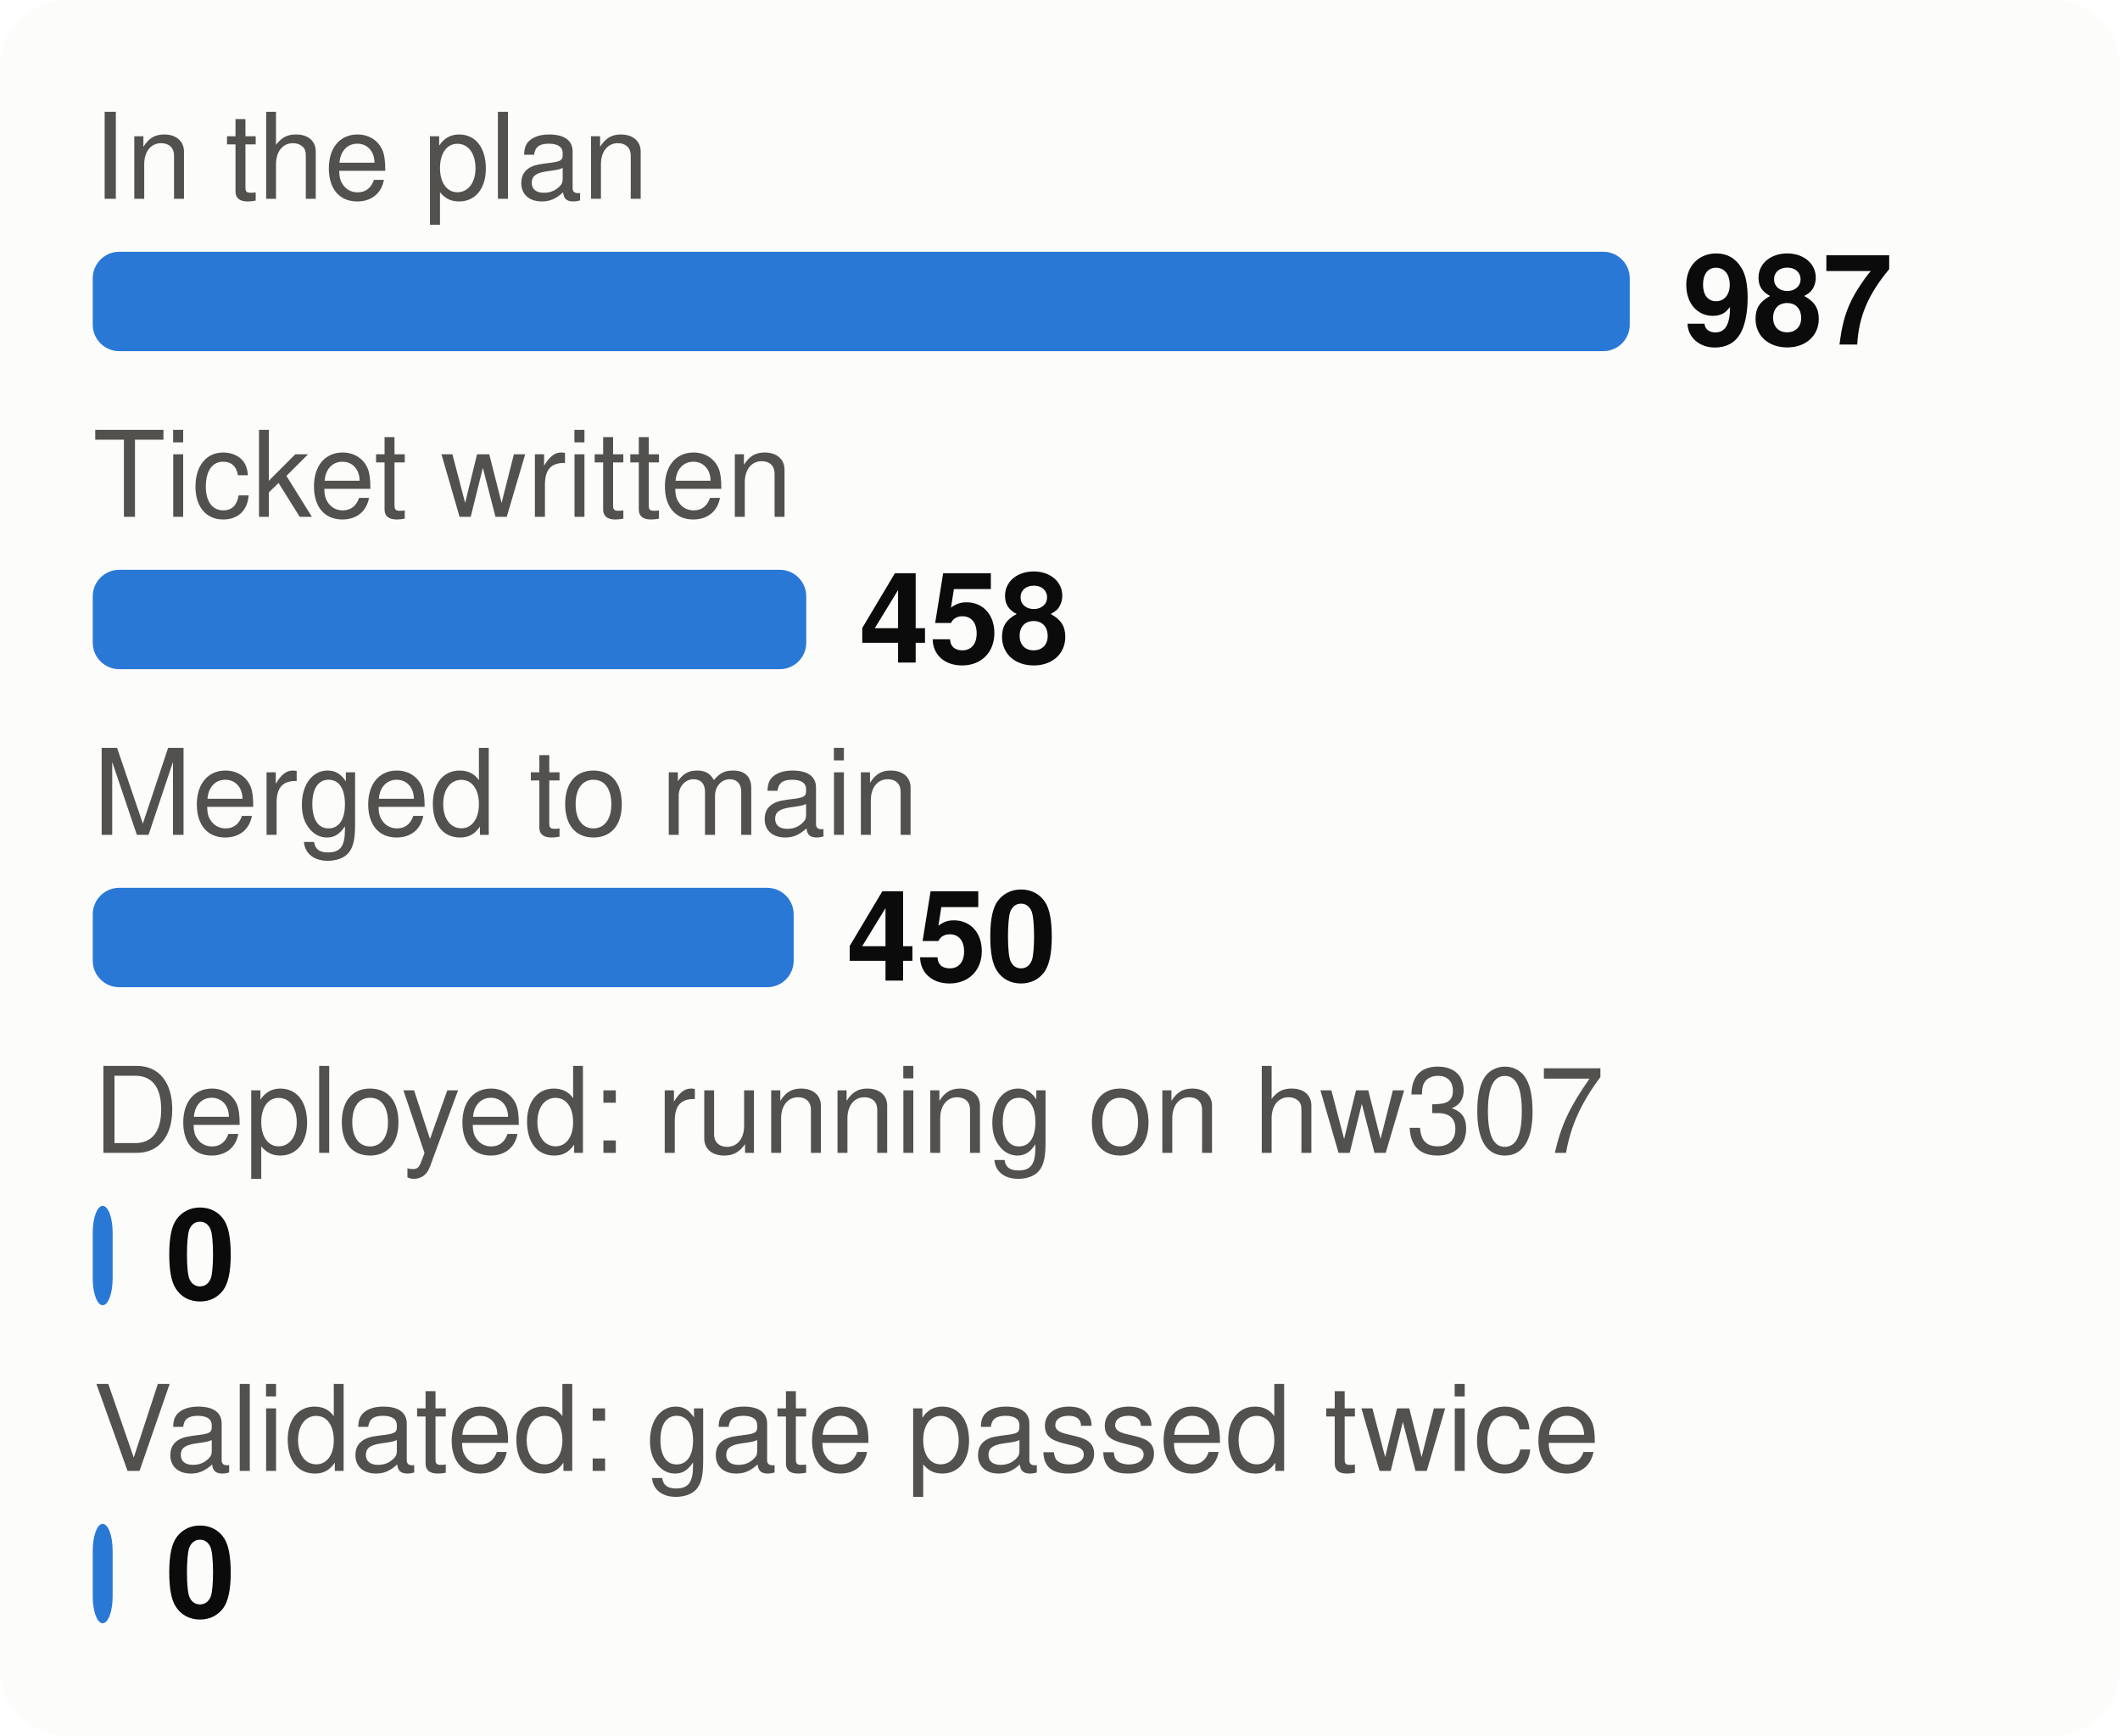
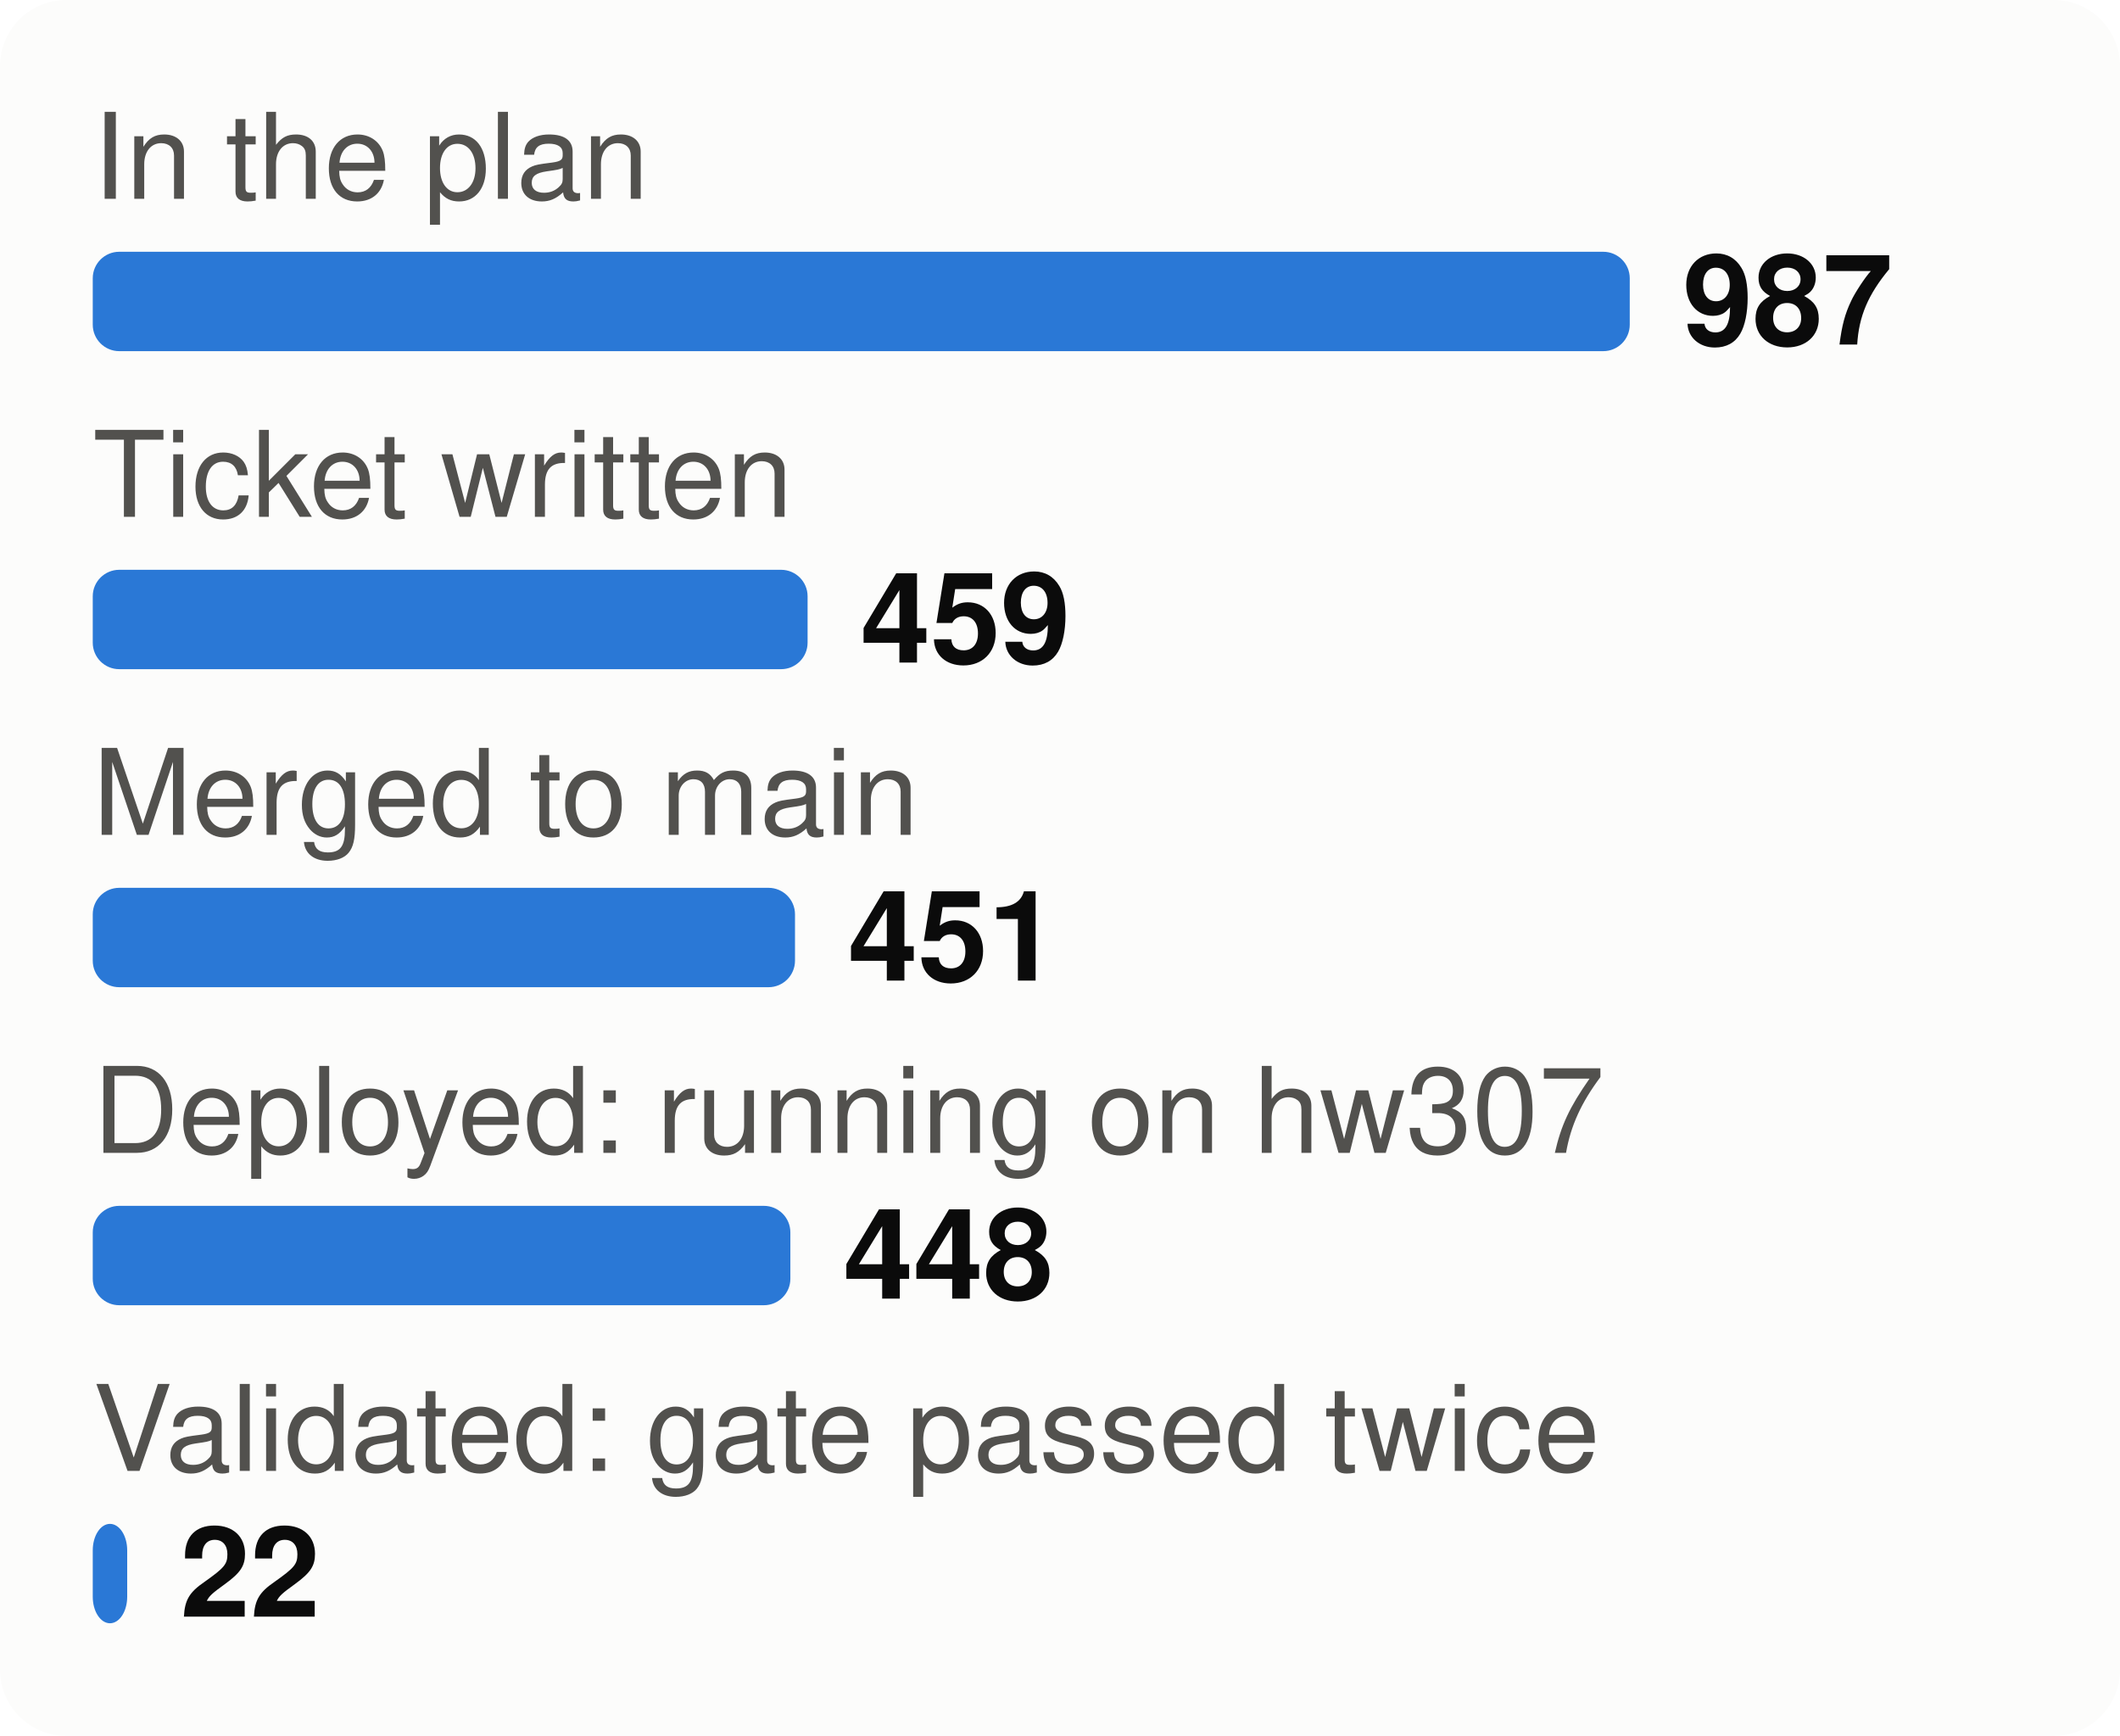
<svg xmlns="http://www.w3.org/2000/svg" viewBox="0 0 320 262" width="320" height="262" font-family="system-ui,-apple-system,Segoe UI,Helvetica,Arial,sans-serif" font-size="18" role="img" aria-label="From plan to proof: tasks at each stage">
  <style>.h{paint-order:stroke;stroke:#fcfcfb;stroke-width:3px;stroke-linejoin:round}.rg{stroke:#fcfcfb}@media (prefers-color-scheme: dark){.bg{fill:#1a1a19}.t1{fill:#f0efec}.t2{fill:#c3c2b7}.gr{stroke:#2c2c2a}.ax{stroke:#383835}.ld{stroke:#383835}.br{stroke:#c3c2b7}.m{stroke:#3987e5}.dp{stroke:#d95926}.v{stroke:#199e70}.i2{stroke:#c3c2b7}.i1{stroke:#f0efec}.f1{fill:#3987e5}.f2{fill:#d95926}.f3{fill:#199e70}.f4{fill:#c98500}.ev{fill:#c3c2b7}.inv{fill:#1a1a19}.done{fill:#cde2fb}.todo{fill:#52514e}.tile{fill:#262624}.h,.rg{stroke:#1a1a19}}</style>
  <rect width="320" height="262" rx="10" class="bg" fill="#fcfcfb" />
  <text x="14" y="30" class="t2" fill="#52514e" font-size="18">In the plan</text>
  <rect x="14" y="38" width="232.0" height="15" rx="4" class="f1" fill="#2a78d6" />
  <text x="254.0" y="52" class="t1" fill="#0b0b0b" font-size="19" font-weight="700">987</text>
  <text x="14" y="78" class="t2" fill="#52514e" font-size="18">Ticket written</text>
-   <rect x="14" y="86" width="107.7" height="15" rx="4" class="f1" fill="#2a78d6" />
-   <text x="129.7" y="100" class="t1" fill="#0b0b0b" font-size="19" font-weight="700">458</text>
+   <rect x="14" y="86" width="107.9" height="15" rx="4" class="f1" fill="#2a78d6" />
+   <text x="129.9" y="100" class="t1" fill="#0b0b0b" font-size="19" font-weight="700">459</text>
  <text x="14" y="126" class="t2" fill="#52514e" font-size="18">Merged to main</text>
-   <rect x="14" y="134" width="105.8" height="15" rx="4" class="f1" fill="#2a78d6" />
-   <text x="127.8" y="148" class="t1" fill="#0b0b0b" font-size="19" font-weight="700">450</text>
+   <rect x="14" y="134" width="106.0" height="15" rx="4" class="f1" fill="#2a78d6" />
+   <text x="128.0" y="148" class="t1" fill="#0b0b0b" font-size="19" font-weight="700">451</text>
  <text x="14" y="174" class="t2" fill="#52514e" font-size="18">Deployed: running on hw307</text>
-   <rect x="14" y="182" width="3.0" height="15" rx="4" class="f1" fill="#2a78d6" />
-   <text x="25.0" y="196" class="t1" fill="#0b0b0b" font-size="19" font-weight="700">0</text>
+   <rect x="14" y="182" width="105.3" height="15" rx="4" class="f1" fill="#2a78d6" />
+   <text x="127.3" y="196" class="t1" fill="#0b0b0b" font-size="19" font-weight="700">448</text>
  <text x="14" y="222" class="t2" fill="#52514e" font-size="18">Validated: gate passed twice</text>
-   <rect x="14" y="230" width="3.0" height="15" rx="4" class="f1" fill="#2a78d6" />
-   <text x="25.0" y="244" class="t1" fill="#0b0b0b" font-size="19" font-weight="700">0</text>
+   <rect x="14" y="230" width="5.2" height="15" rx="4" class="f1" fill="#2a78d6" />
+   <text x="27.2" y="244" class="t1" fill="#0b0b0b" font-size="19" font-weight="700">22</text>
</svg>
